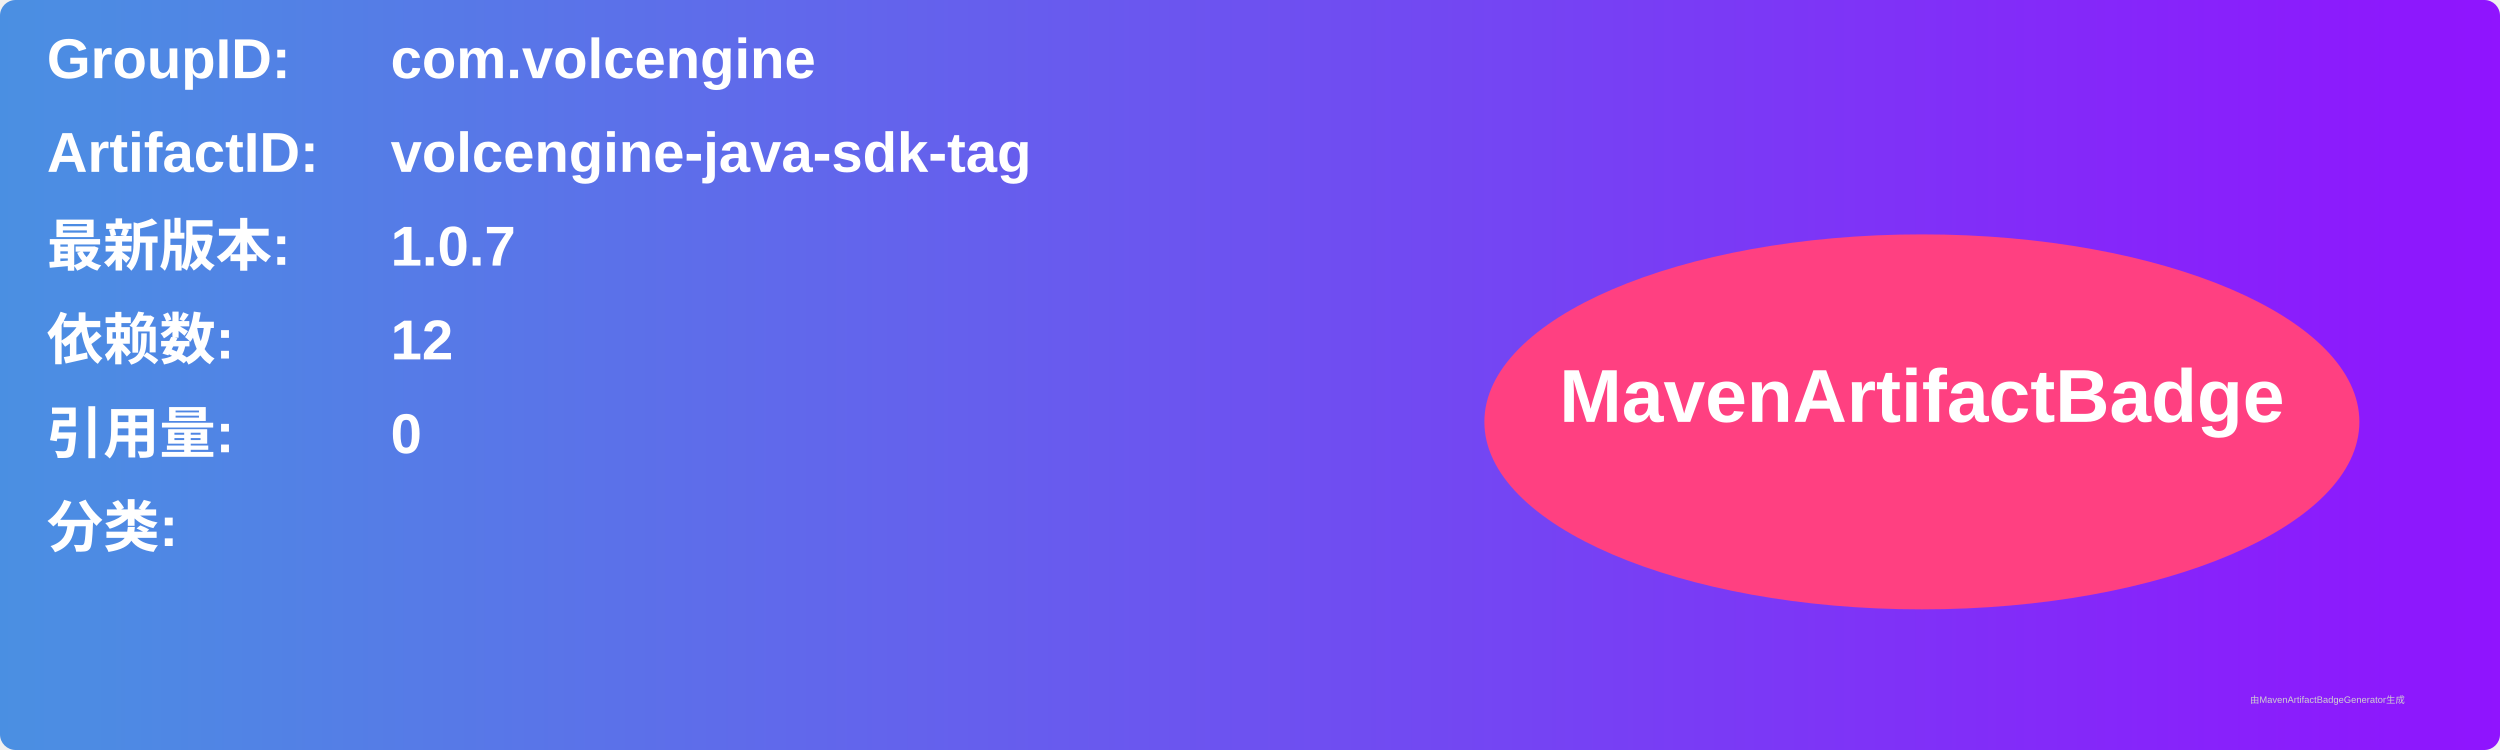
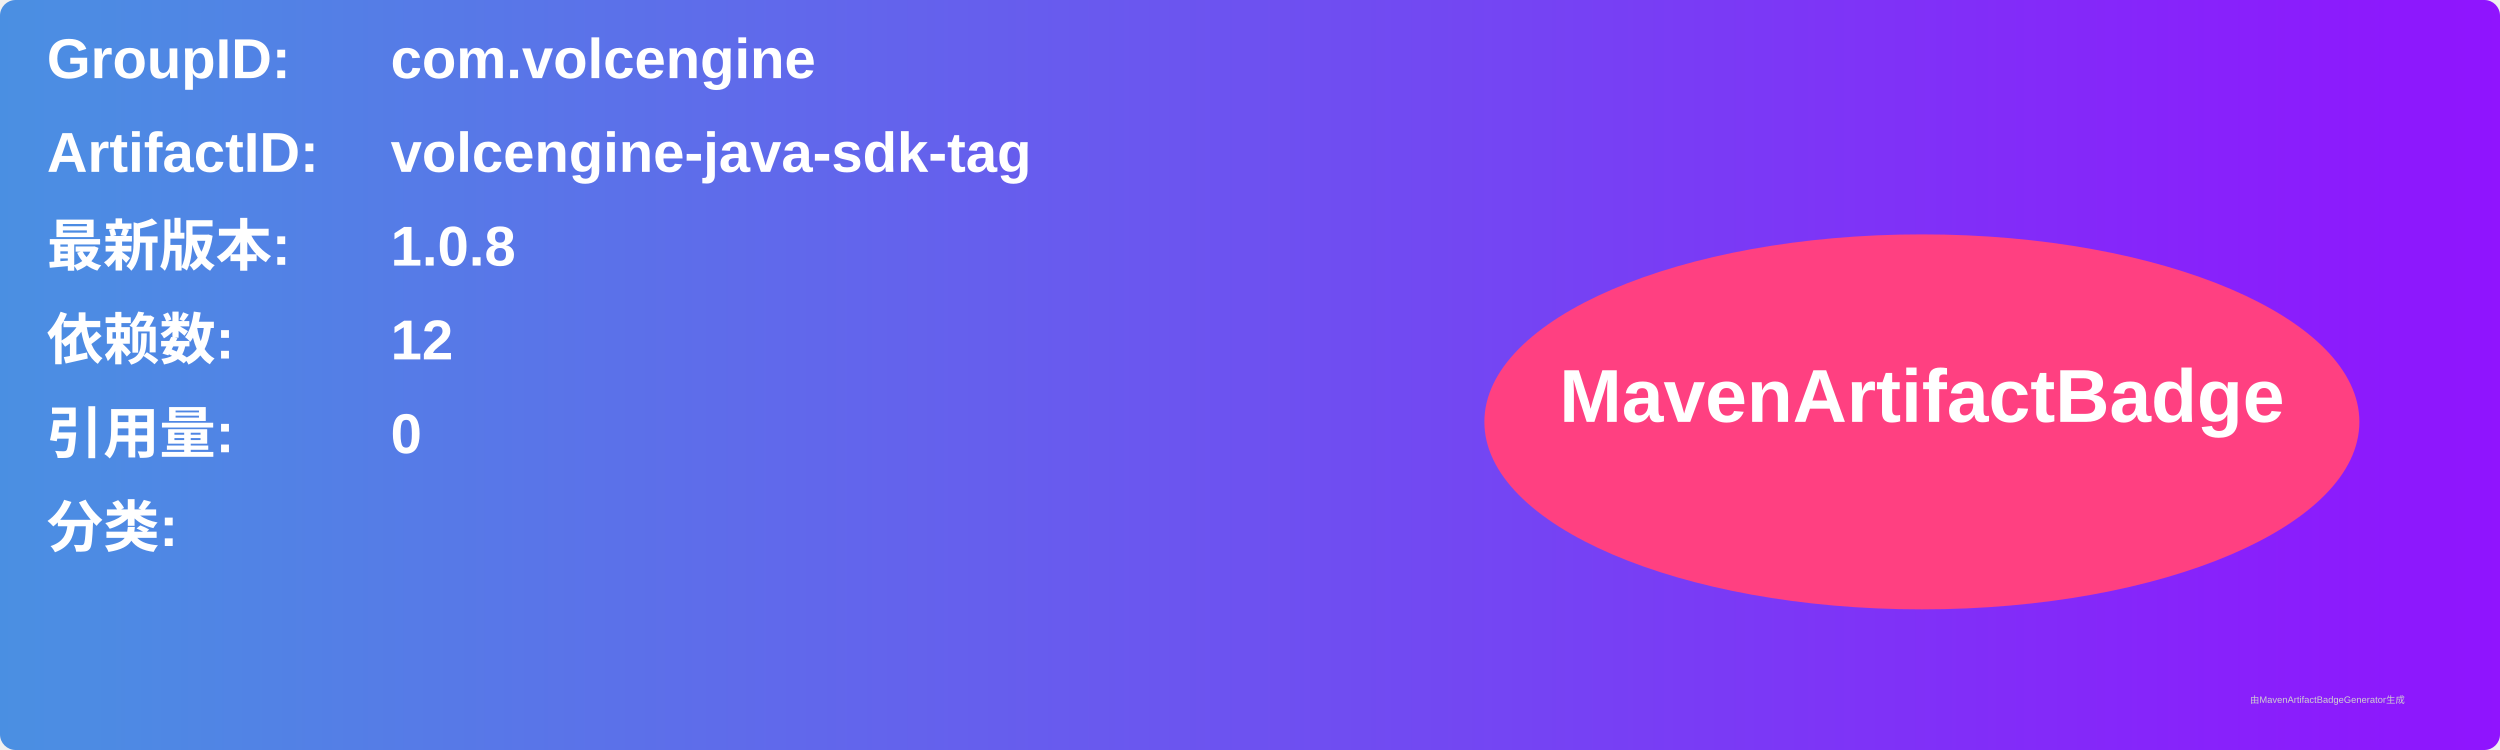
<svg xmlns="http://www.w3.org/2000/svg" width="800" height="240" viewBox="0 0 800 240">
  <linearGradient id="grad" x1="0%" y1="0%" x2="100%" y2="0%">
    <stop offset="0%" stop-color="#4a90e2" />
    <stop offset="100%" stop-color="#9013fe" />
  </linearGradient>
  <rect width="100%" height="100%" rx="5" ry="5" fill="url(#grad)" />
  <g transform="translate(15, 15)">
    <text x="0" y="10" font-family="Arial" font-size="18" fill="white" font-weight="bold" width="260">GroupID:</text>
    <text x="110" y="10" font-family="Arial" font-size="18" fill="white" font-weight="bold" width="460">com.volcengine</text>
    <text x="0" y="40" font-family="Arial" font-size="18" fill="white" font-weight="bold" width="260">ArtifactID:</text>
    <text x="110" y="40" font-family="Arial" font-size="18" fill="white" font-weight="bold" width="460">volcengine-java-sdk-tag</text>
    <text x="0" y="70" font-family="Arial" font-size="18" fill="white" font-weight="bold">最新版本:</text>
    <text x="110" y="70" font-family="Arial" font-size="18" fill="white" font-weight="bold">
-       <tspan font-weight="bold">1.0.7</tspan>
+       <tspan font-weight="bold">1.0.8</tspan>
    </text>
    <text x="0" y="100" font-family="Arial" font-size="18" fill="white" font-weight="bold">依赖数: </text>
    <text x="110" y="100" font-family="Arial" font-size="18" fill="white">
      <tspan font-weight="bold">12</tspan>
    </text>
    <text x="0" y="130" font-family="Arial" font-size="18" fill="white" font-weight="bold">引用量: </text>
    <text x="110" y="130" font-family="Arial" font-size="18" fill="white">
      <tspan font-weight="bold">0</tspan>
    </text>
    <text x="0" y="160" font-family="Arial" font-size="18" fill="white" font-weight="bold">分类:</text>
    <text x="10" y="190" font-family="Arial" font-size="10" fill="white">
      <tspan font-weight="bold" />
    </text>
    <ellipse cx="600" cy="120" rx="140" ry="60" fill="#ff4081" />
    <text x="600" y="120" text-anchor="middle" font-family="Arial" font-size="24" fill="white" font-weight="bold">MavenArtifactBadge</text>
  </g>
  <text x="720" y="225" font-family="Arial" font-size="3" fill="#d0d0d0">由MavenArtifactBadgeGenerator生成</text>
</svg>
